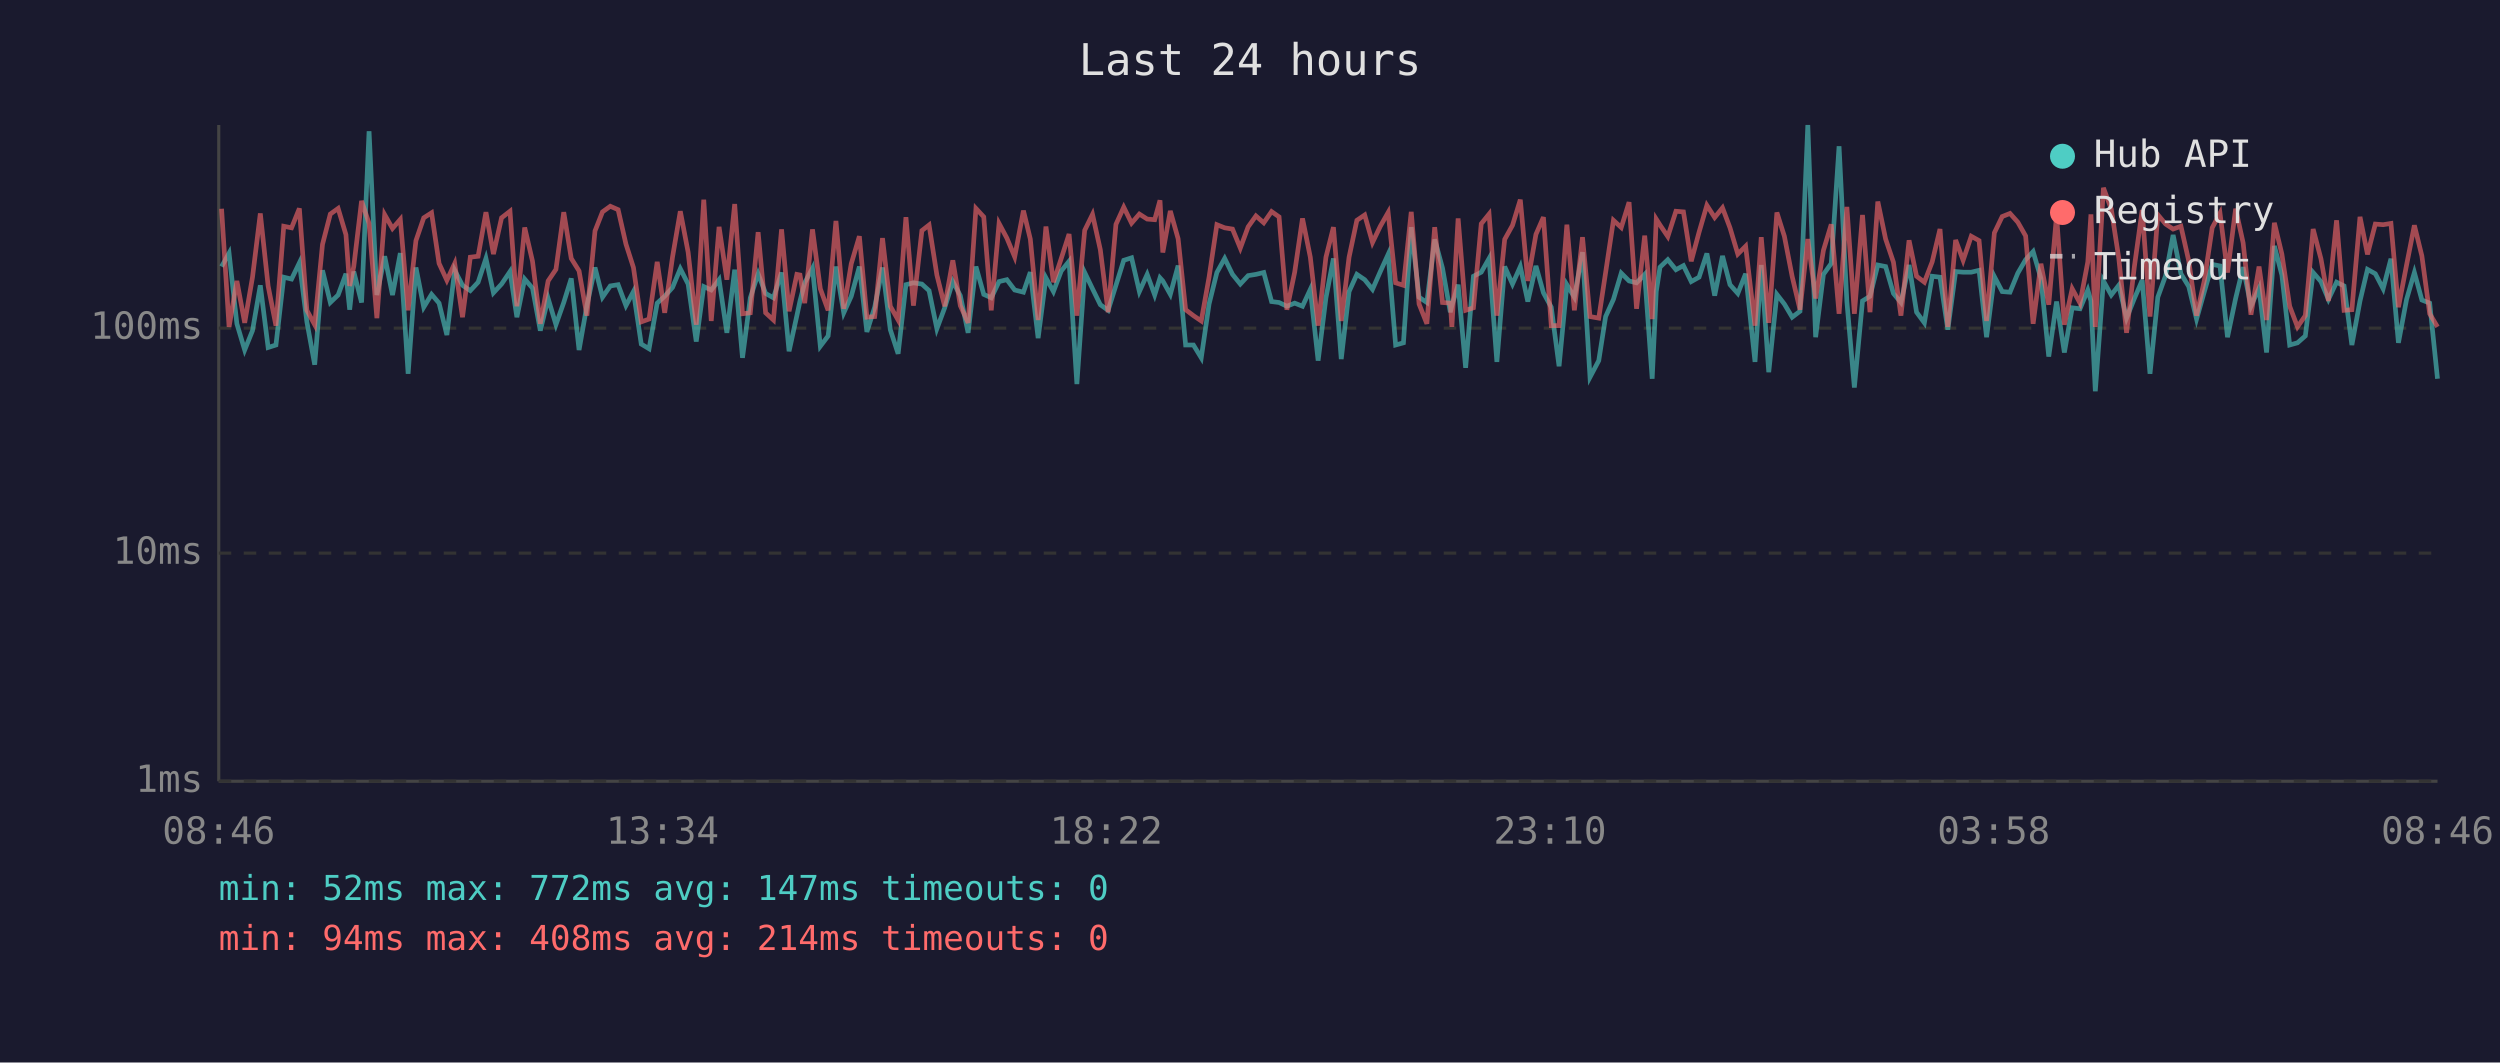
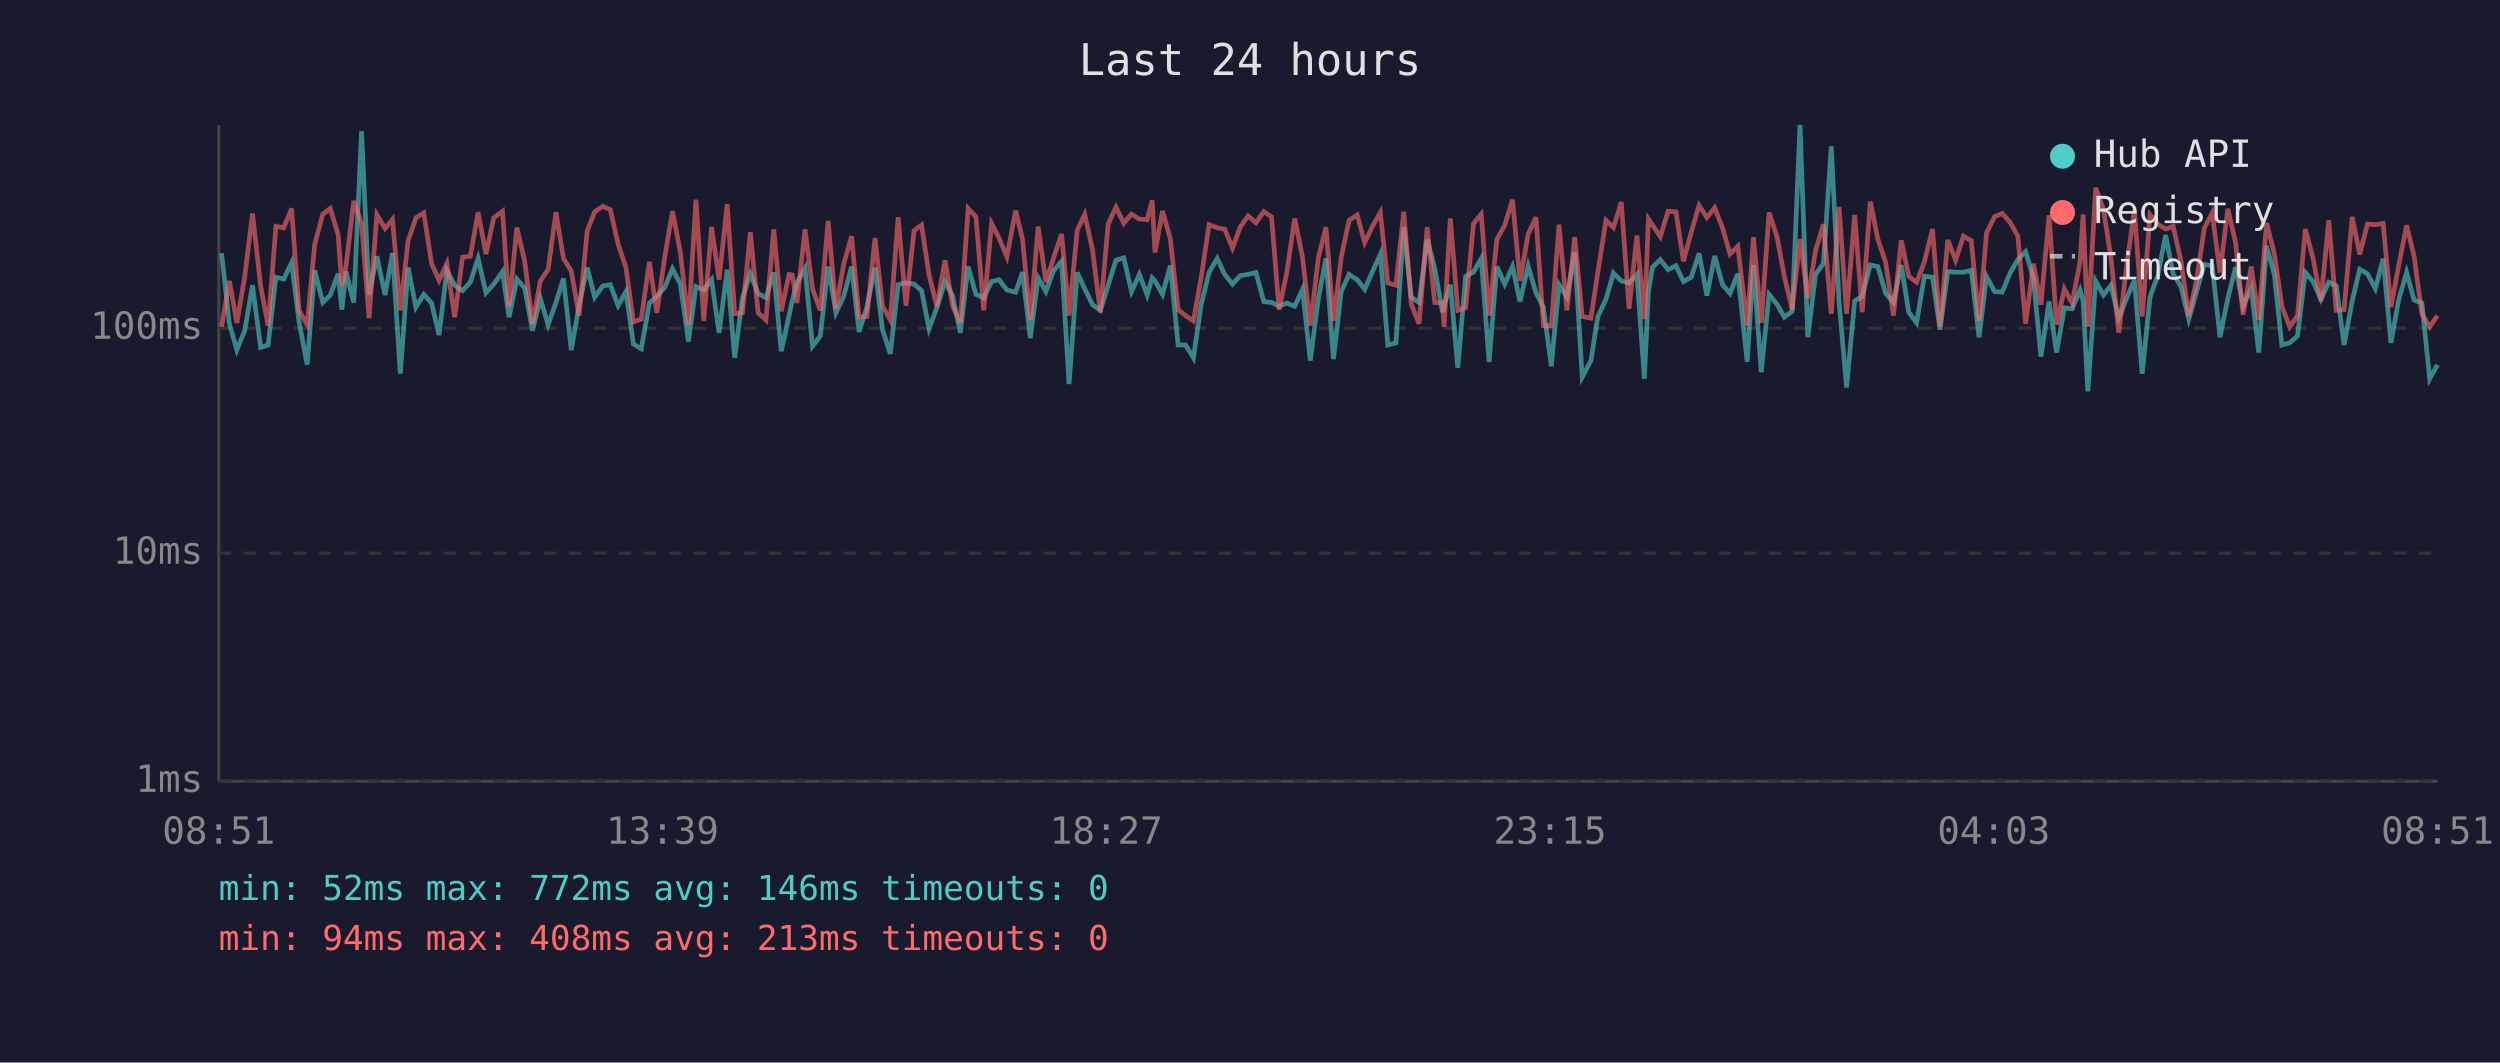
<svg xmlns="http://www.w3.org/2000/svg" viewBox="0 0 800 340" font-family="monospace" font-size="12">
  <rect width="800" height="340" fill="#1a1a2e" />
  <text x="400" y="24" fill="#e0e0e0" font-size="14" text-anchor="middle">Last 24 hours</text>
  <line x1="70" y1="40" x2="70" y2="250" stroke="#444" stroke-width="1" />
  <line x1="70" y1="250" x2="780" y2="250" stroke="#444" stroke-width="1" />
  <line x1="70" y1="250" x2="780" y2="250" stroke="#333" stroke-width="1" stroke-dasharray="4" />
  <text x="65" y="250" fill="#888" text-anchor="end" dominant-baseline="middle">1ms</text>
  <line x1="70" y1="177" x2="780" y2="177" stroke="#333" stroke-width="1" stroke-dasharray="4" />
  <text x="65" y="177" fill="#888" text-anchor="end" dominant-baseline="middle">10ms</text>
  <line x1="70" y1="105" x2="780" y2="105" stroke="#333" stroke-width="1" stroke-dasharray="4" />
  <text x="65" y="105" fill="#888" text-anchor="end" dominant-baseline="middle">100ms</text>
-   <text x="70" y="270" fill="#888" text-anchor="middle">08:46</text>
-   <text x="212" y="270" fill="#888" text-anchor="middle">13:34</text>
-   <text x="354" y="270" fill="#888" text-anchor="middle">18:22</text>
-   <text x="496" y="270" fill="#888" text-anchor="middle">23:10</text>
-   <text x="638" y="270" fill="#888" text-anchor="middle">03:58</text>
-   <text x="780" y="270" fill="#888" text-anchor="middle">08:46</text>
-   <polyline points="70.9,85.3 73.3,81.0 75.8,103.6 78.3,112.0 80.8,105.8 83.3,91.3 85.8,111.2 88.3,110.4 90.8,88.7 93.3,89.3 95.8,84.1 98.2,103.0 100.7,116.7 103.2,86.5 105.7,96.8 108.2,94.4 110.7,87.6 111.9,99.1 113.2,86.9 115.7,96.8 118.1,42.0 120.6,94.4 123.1,82.0 125.6,94.4 128.1,81.0 130.6,119.6 133.1,85.6 135.6,98.3 138.1,94.2 140.5,97.0 143.0,107.2 145.5,86.5 148.0,91.3 150.5,93.0 153.0,90.3 155.5,82.7 157.9,93.7 160.5,90.9 163.2,86.9 165.4,101.5 167.9,89.3 170.4,92.2 172.9,105.8 175.4,95.5 177.9,103.9 180.4,96.8 182.8,89.1 185.3,112.0 187.8,97.8 190.4,85.6 192.8,95.1 195.3,91.5 197.8,91.1 200.3,97.8 202.7,93.3 205.2,110.1 207.7,111.6 210.3,97.0 212.7,94.8 215.2,92.0 217.7,86.0 220.2,90.9 222.8,109.3 225.2,91.7 227.6,92.8 230.1,89.5 232.6,106.5 235.1,86.3 237.6,114.5 240.1,95.3 242.6,87.6 245.0,93.9 247.5,95.3 250.1,87.2 252.5,112.4 255.0,101.0 256.0,96.3 257.5,90.5 260.0,85.8 262.5,110.8 265.0,107.5 267.5,85.3 270.0,100.1 272.4,94.8 275.0,85.3 277.4,106.2 279.9,98.3 282.4,85.6 284.9,105.5 287.4,113.2 289.9,91.1 292.3,90.5 295.0,90.9 297.3,93.0 299.8,105.2 302.3,98.5 304.9,90.1 307.3,94.6 309.8,106.5 312.3,85.3 314.8,94.2 317.2,95.3 319.7,90.1 322.2,89.5 324.7,92.8 327.5,93.5 329.7,87.1 332.2,108.2 334.7,88.9 337.1,93.3 339.6,86.7 342.1,83.6 344.6,122.9 347.1,87.2 349.6,92.4 352.1,97.5 354.6,99.3 357.1,91.3 359.6,83.3 362.1,82.5 364.6,93.3 367.1,87.8 369.5,94.4 371.2,88.9 372.1,89.9 374.5,94.2 377.0,85.0 379.4,110.4 381.9,110.4 384.4,114.5 386.9,97.3 389.4,87.2 391.9,82.7 394.4,87.8 396.9,90.9 399.4,88.2 401.9,87.8 404.4,87.2 406.9,96.5 409.3,96.8 411.8,98.0 414.3,97.0 416.8,98.0 419.3,92.6 421.8,115.4 424.3,95.3 426.7,82.7 429.2,114.9 431.7,93.3 434.2,87.8 436.7,89.5 439.2,92.6 441.7,86.9 444.2,81.4 446.6,110.4 449.1,109.7 451.6,72.7 454.1,95.1 456.6,96.8 459.1,76.6 461.6,85.8 464.1,99.9 464.6,97.8 466.6,91.1 469.0,117.7 471.5,88.4 474.0,87.1 476.5,82.7 479.0,115.8 481.5,85.3 484.0,90.9 486.5,85.3 488.9,96.5 491.5,85.1 493.9,93.7 496.4,98.3 498.9,117.2 501.4,91.1 503.8,95.1 506.4,80.7 508.8,120.7 511.6,115.4 513.8,101.3 516.3,95.8 518.8,87.4 521.3,89.9 523.7,90.5 526.3,87.8 528.7,121.2 530.0,93.3 531.2,85.5 533.7,83.1 536.3,86.3 538.7,85.0 541.2,90.1 543.7,88.7 546.2,81.1 548.7,94.6 551.2,81.9 553.6,91.1 556.1,93.9 558.6,87.6 561.6,115.8 563.6,84.8 566.0,119.1 568.6,94.2 571.0,97.3 573.5,101.5 576.0,99.6 578.5,40.0 581.0,107.9 583.5,87.8 586.0,84.3 588.5,46.8 591.0,96.5 593.4,124.0 596.0,96.3 598.4,94.8 600.9,84.8 603.4,85.3 605.9,93.9 608.3,96.8 610.9,84.8 613.3,99.9 615.8,103.3 618.3,88.4 620.8,88.7 623.3,105.5 625.8,86.9 628.2,87.1 630.8,87.1 633.3,86.5 635.7,107.9 638.2,88.5 640.7,93.3 643.2,93.5 645.7,87.4 648.2,83.1 650.6,80.5 653.1,89.1 655.6,114.1 658.1,96.5 660.6,112.8 663.1,98.5 665.6,98.8 668.1,92.8 669.1,96.3 670.5,125.2 673.1,89.9 675.6,94.4 678.0,91.3 680.5,101.8 683.0,95.5 685.5,89.7 688.0,119.6 690.5,95.1 693.0,88.2 695.4,75.2 697.9,87.6 700.4,91.7 702.9,102.1 705.4,93.3 707.9,84.6 710.4,85.1 712.8,107.9 715.4,95.5 717.8,85.5 720.3,98.0 722.9,92.2 725.3,112.8 727.8,78.7 730.2,88.0 732.7,110.4 735.2,109.7 737.7,107.5 740.2,87.2 742.7,90.1 745.1,95.8 747.7,90.3 750.1,91.5 752.6,110.4 755.2,96.3 757.6,86.2 760.1,87.6 762.6,92.4 765.1,82.8 767.5,109.7 770.1,95.8 772.6,87.2 775.0,96.0 777.5,97.0 780.0,121.2" fill="none" stroke="#4ecdc4" stroke-width="1.5" opacity="0.6" />
-   <polyline points="70.9,66.8 73.3,104.6 75.8,89.9 78.3,103.3 80.8,88.7 83.3,68.3 85.8,91.5 88.3,104.2 90.8,72.4 93.3,72.9 95.8,66.7 98.2,99.3 100.7,103.9 103.2,78.2 105.7,68.5 108.2,66.7 110.7,75.1 111.9,91.5 113.2,85.3 115.7,64.3 118.1,71.5 120.6,101.8 123.1,68.7 125.6,73.1 128.1,70.2 130.6,99.3 133.1,77.0 135.6,69.7 138.1,68.1 140.5,84.3 143.0,89.7 145.5,84.3 148.0,101.5 150.5,82.3 153.0,82.0 155.5,67.9 157.9,81.3 160.5,69.7 163.2,67.6 165.4,98.0 167.9,72.8 170.4,83.6 172.9,103.6 175.4,89.9 177.9,86.2 180.4,67.9 182.8,82.7 185.3,86.7 187.8,101.0 190.4,73.9 192.8,67.8 195.3,66.0 197.8,67.1 200.3,78.1 202.7,85.6 205.2,103.0 207.7,102.1 210.3,83.8 212.7,100.1 215.2,82.3 217.7,67.6 220.2,80.7 222.8,103.9 225.2,63.9 227.6,102.7 230.1,72.6 232.6,89.5 235.1,65.3 237.6,100.4 240.1,100.1 242.6,74.3 245.0,100.1 247.5,102.4 250.1,73.4 252.5,99.6 255.0,87.8 256.0,88.0 257.5,97.0 260.0,73.4 262.5,92.4 265.0,99.3 267.5,70.7 270.0,98.8 272.4,84.4 275.0,75.6 277.4,101.5 279.9,101.3 282.4,76.2 284.9,98.0 287.4,102.4 289.9,69.5 292.3,97.8 295.0,73.8 297.3,72.0 299.8,88.0 302.3,98.0 304.9,83.3 307.3,97.8 309.8,103.3 312.3,66.7 314.8,69.4 317.2,99.3 319.7,71.5 322.2,76.2 324.7,82.2 327.5,67.4 329.7,76.5 332.2,102.4 334.7,72.5 337.1,90.3 339.6,82.7 342.1,74.9 344.6,101.0 347.1,73.7 349.6,68.6 352.1,79.9 354.6,99.9 357.1,71.8 359.6,66.3 362.1,71.4 364.6,68.5 367.1,70.1 369.5,70.3 371.2,64.1 372.1,80.8 374.5,67.5 377.0,76.4 379.4,99.1 381.9,101.0 384.4,102.7 386.9,88.7 389.4,71.9 391.9,72.9 394.4,73.3 396.9,79.4 399.4,72.6 401.9,69.1 404.4,71.3 406.9,67.7 409.3,69.4 411.8,99.1 414.3,87.1 416.8,69.9 419.3,82.3 421.8,104.2 424.3,82.3 426.7,72.7 429.2,102.7 431.7,82.3 434.2,70.5 436.7,68.8 439.2,77.6 441.7,72.4 444.2,68.0 446.6,90.5 449.1,91.3 451.6,67.8 454.1,97.3 456.6,103.6 459.1,72.7 461.6,96.8 464.1,97.0 464.6,104.6 466.6,69.9 469.0,99.3 471.5,98.5 474.0,71.6 476.5,68.5 479.0,101.0 481.5,76.6 484.0,72.1 486.5,63.9 488.9,89.9 491.5,75.0 493.9,69.5 496.4,104.2 498.9,104.2 501.4,71.9 503.8,99.3 506.4,75.9 508.8,101.3 511.6,101.8 513.8,87.2 516.3,70.5 518.8,72.8 521.3,64.7 523.7,98.8 526.3,75.4 528.7,102.1 530.0,70.1 531.2,72.0 533.7,75.7 536.3,67.6 538.7,67.8 541.2,83.6 543.7,74.3 546.2,65.7 548.7,69.6 551.2,66.5 553.6,72.9 556.1,81.3 558.6,78.8 561.6,104.2 563.6,75.9 566.0,103.3 568.6,68.0 571.0,75.6 573.5,88.5 576.0,99.1 578.5,76.5 581.0,95.5 583.5,80.1 586.0,71.8 588.5,100.4 591.0,66.2 593.4,100.4 596.0,68.8 598.4,99.9 600.9,64.5 603.4,76.5 605.9,83.9 608.3,101.0 610.9,76.9 613.3,88.4 615.8,90.3 618.3,83.8 620.8,73.3 623.3,104.6 625.8,76.8 628.2,83.3 630.8,75.6 633.3,77.0 635.7,102.7 638.2,74.5 640.7,69.3 643.2,68.3 645.7,71.1 648.2,75.5 650.6,103.6 653.1,84.4 655.6,97.5 658.1,68.9 660.6,103.9 663.1,92.4 665.6,97.0 668.1,83.8 669.1,68.6 670.5,104.6 673.1,60.1 675.6,66.9 678.0,82.5 680.5,106.5 683.0,85.3 685.5,67.2 688.0,101.3 690.5,68.7 693.0,71.7 695.4,73.3 697.9,72.4 700.4,83.5 702.9,101.0 705.4,89.7 707.9,72.9 710.4,68.2 712.8,87.2 715.4,66.8 717.8,77.7 720.3,100.7 722.9,85.3 725.3,102.4 727.8,71.3 730.2,81.3 732.7,98.0 735.2,104.6 737.7,101.0 740.2,73.3 742.7,82.8 745.1,96.3 747.7,70.5 750.1,99.3 752.6,99.1 755.2,69.4 757.6,81.4 760.1,71.7 762.6,71.9 765.1,71.5 767.5,98.3 770.1,84.8 772.6,72.1 775.0,81.9 777.5,100.4 780.0,104.6" fill="none" stroke="#ff6b6b" stroke-width="1.5" opacity="0.6" />
+   <text x="70" y="270" fill="#888" text-anchor="middle">08:51</text>
+   <text x="212" y="270" fill="#888" text-anchor="middle">13:39</text>
+   <text x="354" y="270" fill="#888" text-anchor="middle">18:27</text>
+   <text x="496" y="270" fill="#888" text-anchor="middle">23:15</text>
+   <text x="638" y="270" fill="#888" text-anchor="middle">04:03</text>
+   <text x="780" y="270" fill="#888" text-anchor="middle">08:51</text>
+   <polyline points="70.9,81.0 73.4,103.6 75.8,112.0 78.3,105.8 80.8,91.3 83.4,111.2 85.8,110.4 88.3,88.7 90.8,89.3 93.3,84.1 95.7,103.0 98.3,116.7 100.7,86.5 103.3,96.8 105.7,94.4 108.2,87.6 109.4,99.1 110.7,86.9 113.2,96.8 115.7,42.0 118.1,94.4 120.6,82.0 123.2,94.4 125.6,81.0 128.1,119.6 130.6,85.6 133.1,98.3 135.6,94.2 138.1,97.0 140.5,107.2 143.0,86.5 145.5,91.3 148.0,93.0 150.5,90.3 153.0,82.7 155.5,93.7 158.0,90.9 160.8,86.9 162.9,101.5 165.4,89.3 167.9,92.2 170.4,105.8 172.9,95.5 175.4,103.9 177.9,96.8 180.3,89.1 182.8,112.0 185.3,97.8 187.9,85.6 190.3,95.1 192.9,91.5 195.3,91.1 197.8,97.8 200.3,93.3 202.7,110.1 205.2,111.6 207.8,97.0 210.2,94.8 212.7,92.0 215.2,86.0 217.7,90.9 220.3,109.3 222.7,91.7 225.2,92.8 227.7,89.5 230.1,106.5 232.7,86.3 235.1,114.5 237.6,95.3 240.1,87.6 242.6,93.9 245.1,95.3 247.6,87.2 250.0,112.4 252.5,101.0 253.5,96.3 255.0,90.5 257.6,85.8 260.0,110.8 262.5,107.5 265.0,85.3 267.5,100.1 270.0,94.8 272.5,85.3 274.9,106.2 277.4,98.3 280.0,85.6 282.4,105.5 284.9,113.2 287.4,91.1 289.9,90.5 292.5,90.9 294.9,93.0 297.3,105.2 299.8,98.5 302.4,90.1 304.8,94.6 307.3,106.5 309.8,85.3 312.3,94.2 314.8,95.3 317.3,90.1 319.7,89.5 322.2,92.8 325.0,93.5 327.2,87.1 329.7,108.2 332.2,88.9 334.7,93.3 337.1,86.7 339.7,83.6 342.1,122.9 344.7,87.2 347.1,92.4 349.6,97.5 352.1,99.3 354.6,91.3 357.1,83.3 359.6,82.5 362.1,93.3 364.6,87.8 367.1,94.4 368.7,88.9 369.6,89.9 372.0,94.2 374.5,85.0 377.0,110.4 379.4,110.4 381.9,114.5 384.4,97.3 386.9,87.2 389.5,82.7 391.9,87.8 394.4,90.9 396.9,88.2 399.4,87.8 401.9,87.2 404.4,96.5 406.9,96.8 409.3,98.0 411.8,97.0 414.3,98.0 416.8,92.6 419.3,115.4 421.9,95.3 424.3,82.7 426.7,114.9 429.2,93.3 431.7,87.8 434.3,89.5 436.7,92.6 439.2,86.9 441.7,81.4 444.1,110.4 446.7,109.7 449.2,72.7 451.6,95.1 454.1,96.8 456.7,76.6 459.1,85.8 461.6,99.9 462.1,97.8 464.1,91.1 466.5,117.7 469.0,88.4 471.5,87.1 474.0,82.7 476.5,115.8 479.0,85.3 481.5,90.9 484.0,85.3 486.4,96.5 489.0,85.1 491.5,93.7 493.9,98.3 496.4,117.2 498.9,91.1 501.4,95.1 503.9,80.7 506.3,120.7 509.1,115.4 511.3,101.3 513.9,95.8 516.3,87.4 518.8,89.9 521.3,90.5 523.8,87.8 526.2,121.2 527.5,93.3 528.8,85.5 531.3,83.1 533.8,86.3 536.3,85.0 538.7,90.1 541.2,88.7 543.7,81.1 546.2,94.6 548.7,81.9 551.2,91.1 553.6,93.9 556.1,87.6 559.1,115.8 561.1,84.8 563.6,119.1 566.1,94.2 568.6,97.3 571.0,101.5 573.5,99.6 576.0,40.0 578.5,107.9 581.0,87.8 583.5,84.3 586.0,46.8 588.5,96.5 590.9,124.0 593.5,96.3 595.9,94.8 598.5,84.8 600.9,85.3 603.4,93.9 605.9,96.8 608.4,84.8 610.8,99.9 613.3,103.3 615.8,88.4 618.4,88.7 620.8,105.5 623.3,86.9 625.8,87.1 628.3,87.1 630.8,86.5 633.3,107.9 635.7,88.5 638.3,93.3 640.7,93.5 643.2,87.4 645.7,83.1 648.2,80.5 650.7,89.1 653.1,114.1 655.7,96.5 658.1,112.8 660.6,98.5 663.1,98.8 665.6,92.8 666.6,96.3 668.1,125.2 670.6,89.9 673.1,94.4 675.5,91.3 678.0,101.8 680.5,95.5 683.0,89.7 685.5,119.6 688.0,95.1 690.5,88.2 693.0,75.2 695.4,87.6 697.9,91.7 700.4,102.1 702.9,93.3 705.4,84.6 707.9,85.1 710.4,107.9 712.9,95.5 715.4,85.5 717.8,98.0 720.4,92.2 722.8,112.8 725.3,78.7 727.8,88.0 730.2,110.4 732.7,109.7 735.2,107.5 737.7,87.2 740.2,90.1 742.7,95.8 745.2,90.3 747.6,91.5 750.1,110.4 752.7,96.3 755.1,86.2 757.6,87.6 760.1,92.4 762.6,82.8 765.1,109.7 767.6,95.8 770.1,87.2 772.5,96.0 775.0,97.0 777.5,121.2 780.0,116.7" fill="none" stroke="#4ecdc4" stroke-width="1.5" opacity="0.6" />
+   <polyline points="70.9,104.6 73.4,89.9 75.8,103.3 78.3,88.7 80.8,68.3 83.4,91.5 85.8,104.2 88.3,72.4 90.8,72.9 93.3,66.7 95.7,99.3 98.3,103.9 100.7,78.2 103.3,68.5 105.7,66.7 108.2,75.1 109.4,91.5 110.7,85.3 113.2,64.3 115.7,71.5 118.1,101.8 120.6,68.7 123.2,73.1 125.6,70.2 128.1,99.3 130.6,77.0 133.1,69.7 135.6,68.1 138.1,84.3 140.5,89.7 143.0,84.3 145.5,101.5 148.0,82.3 150.5,82.0 153.0,67.9 155.5,81.3 158.0,69.7 160.8,67.6 162.9,98.0 165.4,72.8 167.9,83.6 170.4,103.6 172.9,89.9 175.4,86.2 177.9,67.9 180.3,82.7 182.8,86.7 185.3,101.0 187.9,73.9 190.3,67.8 192.9,66.0 195.3,67.1 197.8,78.1 200.3,85.6 202.7,103.0 205.2,102.1 207.8,83.8 210.2,100.1 212.7,82.3 215.2,67.6 217.7,80.7 220.3,103.9 222.7,63.9 225.2,102.7 227.7,72.6 230.1,89.5 232.7,65.3 235.1,100.4 237.6,100.1 240.1,74.3 242.6,100.1 245.1,102.4 247.6,73.4 250.0,99.6 252.5,87.8 253.5,88.0 255.0,97.0 257.6,73.4 260.0,92.4 262.5,99.3 265.0,70.7 267.5,98.8 270.0,84.4 272.5,75.6 274.9,101.5 277.4,101.3 280.0,76.2 282.4,98.0 284.9,102.4 287.4,69.5 289.9,97.8 292.5,73.8 294.9,72.0 297.3,88.0 299.8,98.0 302.4,83.3 304.8,97.8 307.3,103.3 309.8,66.7 312.3,69.4 314.8,99.3 317.3,71.5 319.7,76.2 322.2,82.2 325.0,67.4 327.2,76.5 329.7,102.4 332.2,72.5 334.7,90.3 337.1,82.7 339.7,74.9 342.1,101.0 344.7,73.7 347.1,68.6 349.6,79.9 352.1,99.9 354.6,71.8 357.1,66.3 359.6,71.4 362.1,68.5 364.6,70.1 367.1,70.3 368.7,64.1 369.6,80.8 372.0,67.5 374.5,76.4 377.0,99.1 379.4,101.0 381.9,102.7 384.4,88.7 386.9,71.9 389.5,72.9 391.9,73.3 394.4,79.4 396.9,72.6 399.4,69.1 401.9,71.3 404.4,67.7 406.9,69.4 409.3,99.1 411.8,87.1 414.3,69.9 416.8,82.3 419.3,104.2 421.9,82.3 424.3,72.7 426.7,102.7 429.2,82.3 431.7,70.5 434.3,68.8 436.7,77.6 439.2,72.4 441.7,68.0 444.1,90.5 446.7,91.3 449.2,67.8 451.6,97.3 454.1,103.6 456.7,72.7 459.1,96.8 461.6,97.0 462.1,104.6 464.1,69.9 466.5,99.3 469.0,98.5 471.5,71.6 474.0,68.5 476.5,101.0 479.0,76.6 481.5,72.1 484.0,63.9 486.4,89.9 489.0,75.0 491.5,69.5 493.9,104.2 496.4,104.2 498.9,71.9 501.4,99.3 503.9,75.9 506.3,101.3 509.1,101.8 511.3,87.2 513.9,70.5 516.3,72.8 518.8,64.7 521.3,98.8 523.8,75.4 526.2,102.1 527.5,70.1 528.8,72.0 531.3,75.7 533.8,67.6 536.3,67.8 538.7,83.6 541.2,74.3 543.7,65.7 546.2,69.6 548.7,66.5 551.2,72.9 553.6,81.3 556.1,78.8 559.1,104.2 561.1,75.9 563.6,103.3 566.1,68.0 568.6,75.6 571.0,88.5 573.5,99.1 576.0,76.5 578.5,95.5 581.0,80.1 583.5,71.8 586.0,100.4 588.5,66.2 590.9,100.4 593.5,68.8 595.9,99.9 598.5,64.5 600.9,76.5 603.4,83.9 605.9,101.0 608.4,76.9 610.8,88.4 613.3,90.3 615.8,83.8 618.4,73.3 620.8,104.6 623.3,76.8 625.8,83.3 628.3,75.6 630.8,77.0 633.3,102.7 635.7,74.5 638.3,69.3 640.7,68.3 643.2,71.1 645.7,75.5 648.2,103.6 650.7,84.4 653.1,97.5 655.7,68.9 658.1,103.9 660.6,92.4 663.1,97.0 665.6,83.8 666.6,68.6 668.1,104.6 670.6,60.1 673.1,66.9 675.5,82.5 678.0,106.5 680.5,85.3 683.0,67.2 685.5,101.3 688.0,68.7 690.5,71.7 693.0,73.3 695.4,72.4 697.9,83.5 700.4,101.0 702.9,89.7 705.4,72.9 707.9,68.2 710.4,87.2 712.9,66.8 715.4,77.7 717.8,100.7 720.4,85.3 722.8,102.4 725.3,71.3 727.8,81.3 730.2,98.0 732.7,104.6 735.2,101.0 737.7,73.3 740.2,82.8 742.7,96.3 745.2,70.5 747.6,99.3 750.1,99.1 752.7,69.4 755.1,81.4 757.6,71.7 760.1,71.9 762.6,71.5 765.1,98.3 767.6,84.8 770.1,72.1 772.5,81.9 775.0,100.4 777.5,104.6 780.0,101.0" fill="none" stroke="#ff6b6b" stroke-width="1.5" opacity="0.6" />
  <circle cx="660" cy="50" r="4" fill="#4ecdc4" />
  <text x="670" y="50" fill="#e0e0e0" dominant-baseline="middle">Hub API</text>
  <circle cx="660" cy="68" r="4" fill="#ff6b6b" />
  <text x="670" y="68" fill="#e0e0e0" dominant-baseline="middle">Registry</text>
  <line x1="656" y1="82" x2="664" y2="82" stroke="#e0e0e0" stroke-width="1.5" stroke-dasharray="4,3" opacity="0.7" />
  <text x="670" y="86" fill="#e0e0e0" dominant-baseline="middle">Timeout</text>
-   <text x="70" y="288" fill="#4ecdc4" font-size="11">min: 52ms  max: 772ms  avg: 147ms  timeouts: 0</text>
-   <text x="70" y="304" fill="#ff6b6b" font-size="11">min: 94ms  max: 408ms  avg: 214ms  timeouts: 0</text>
+   <text x="70" y="288" fill="#4ecdc4" font-size="11">min: 52ms  max: 772ms  avg: 146ms  timeouts: 0</text>
+   <text x="70" y="304" fill="#ff6b6b" font-size="11">min: 94ms  max: 408ms  avg: 213ms  timeouts: 0</text>
</svg>
